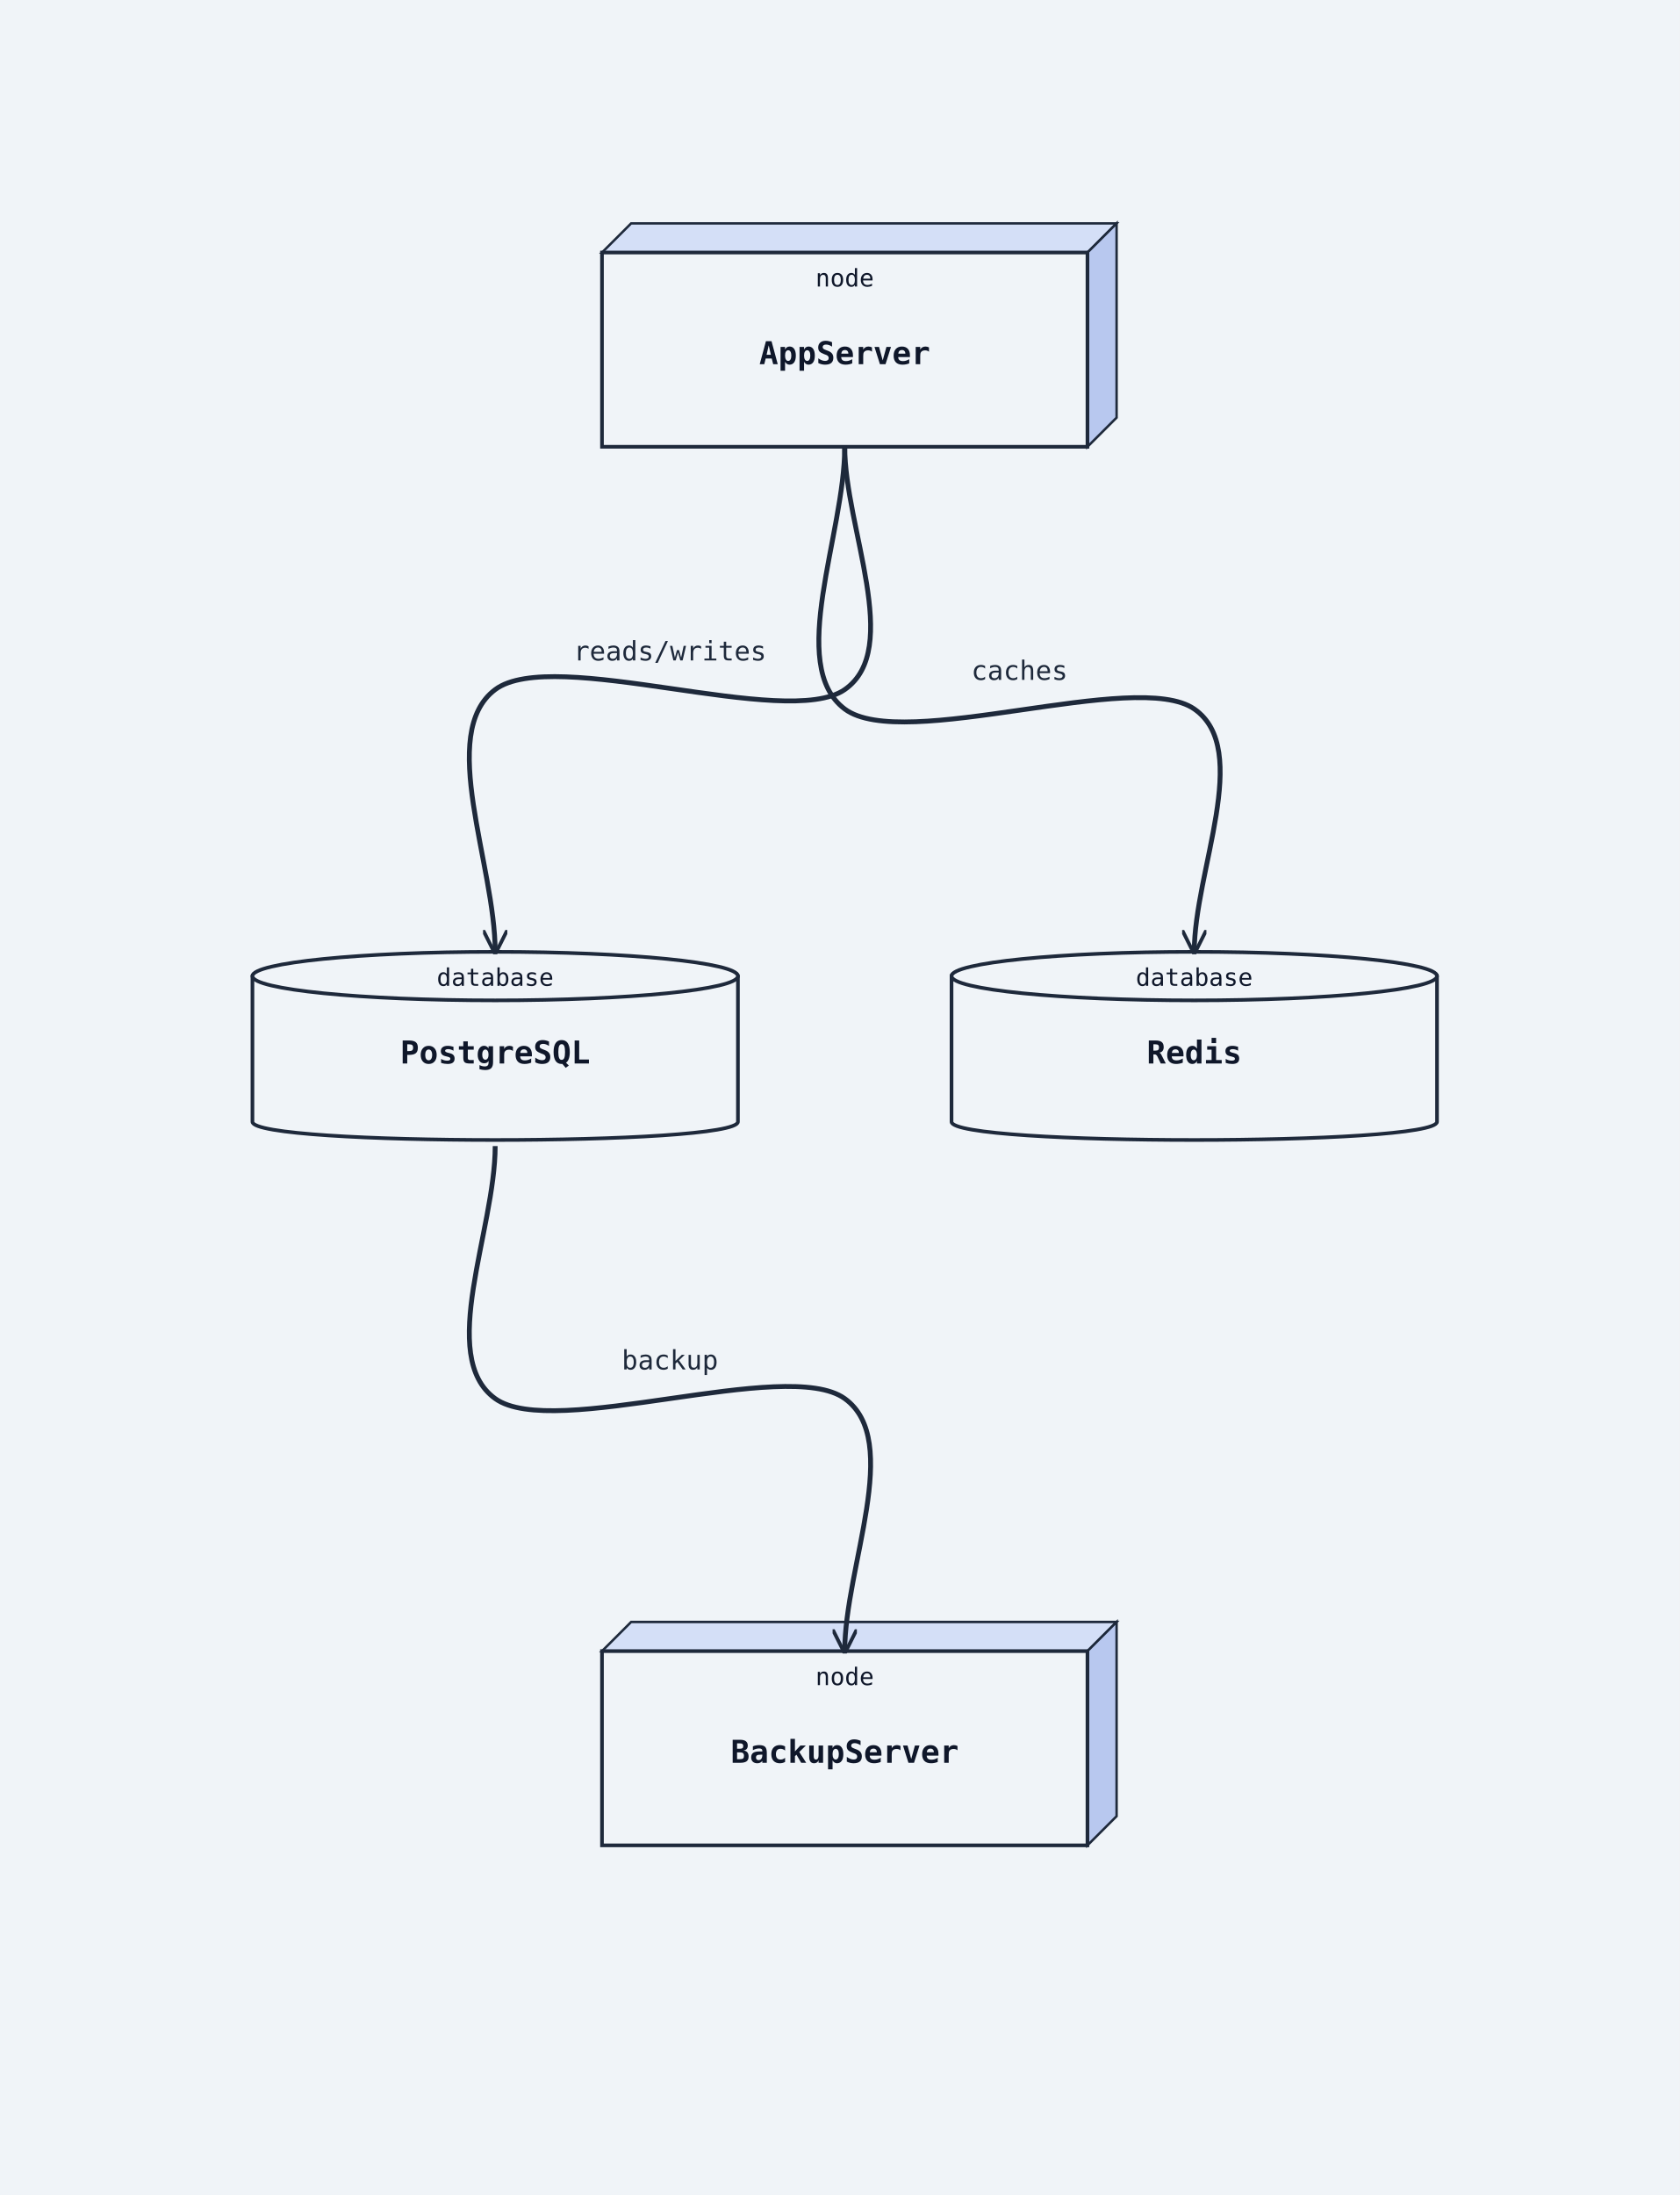
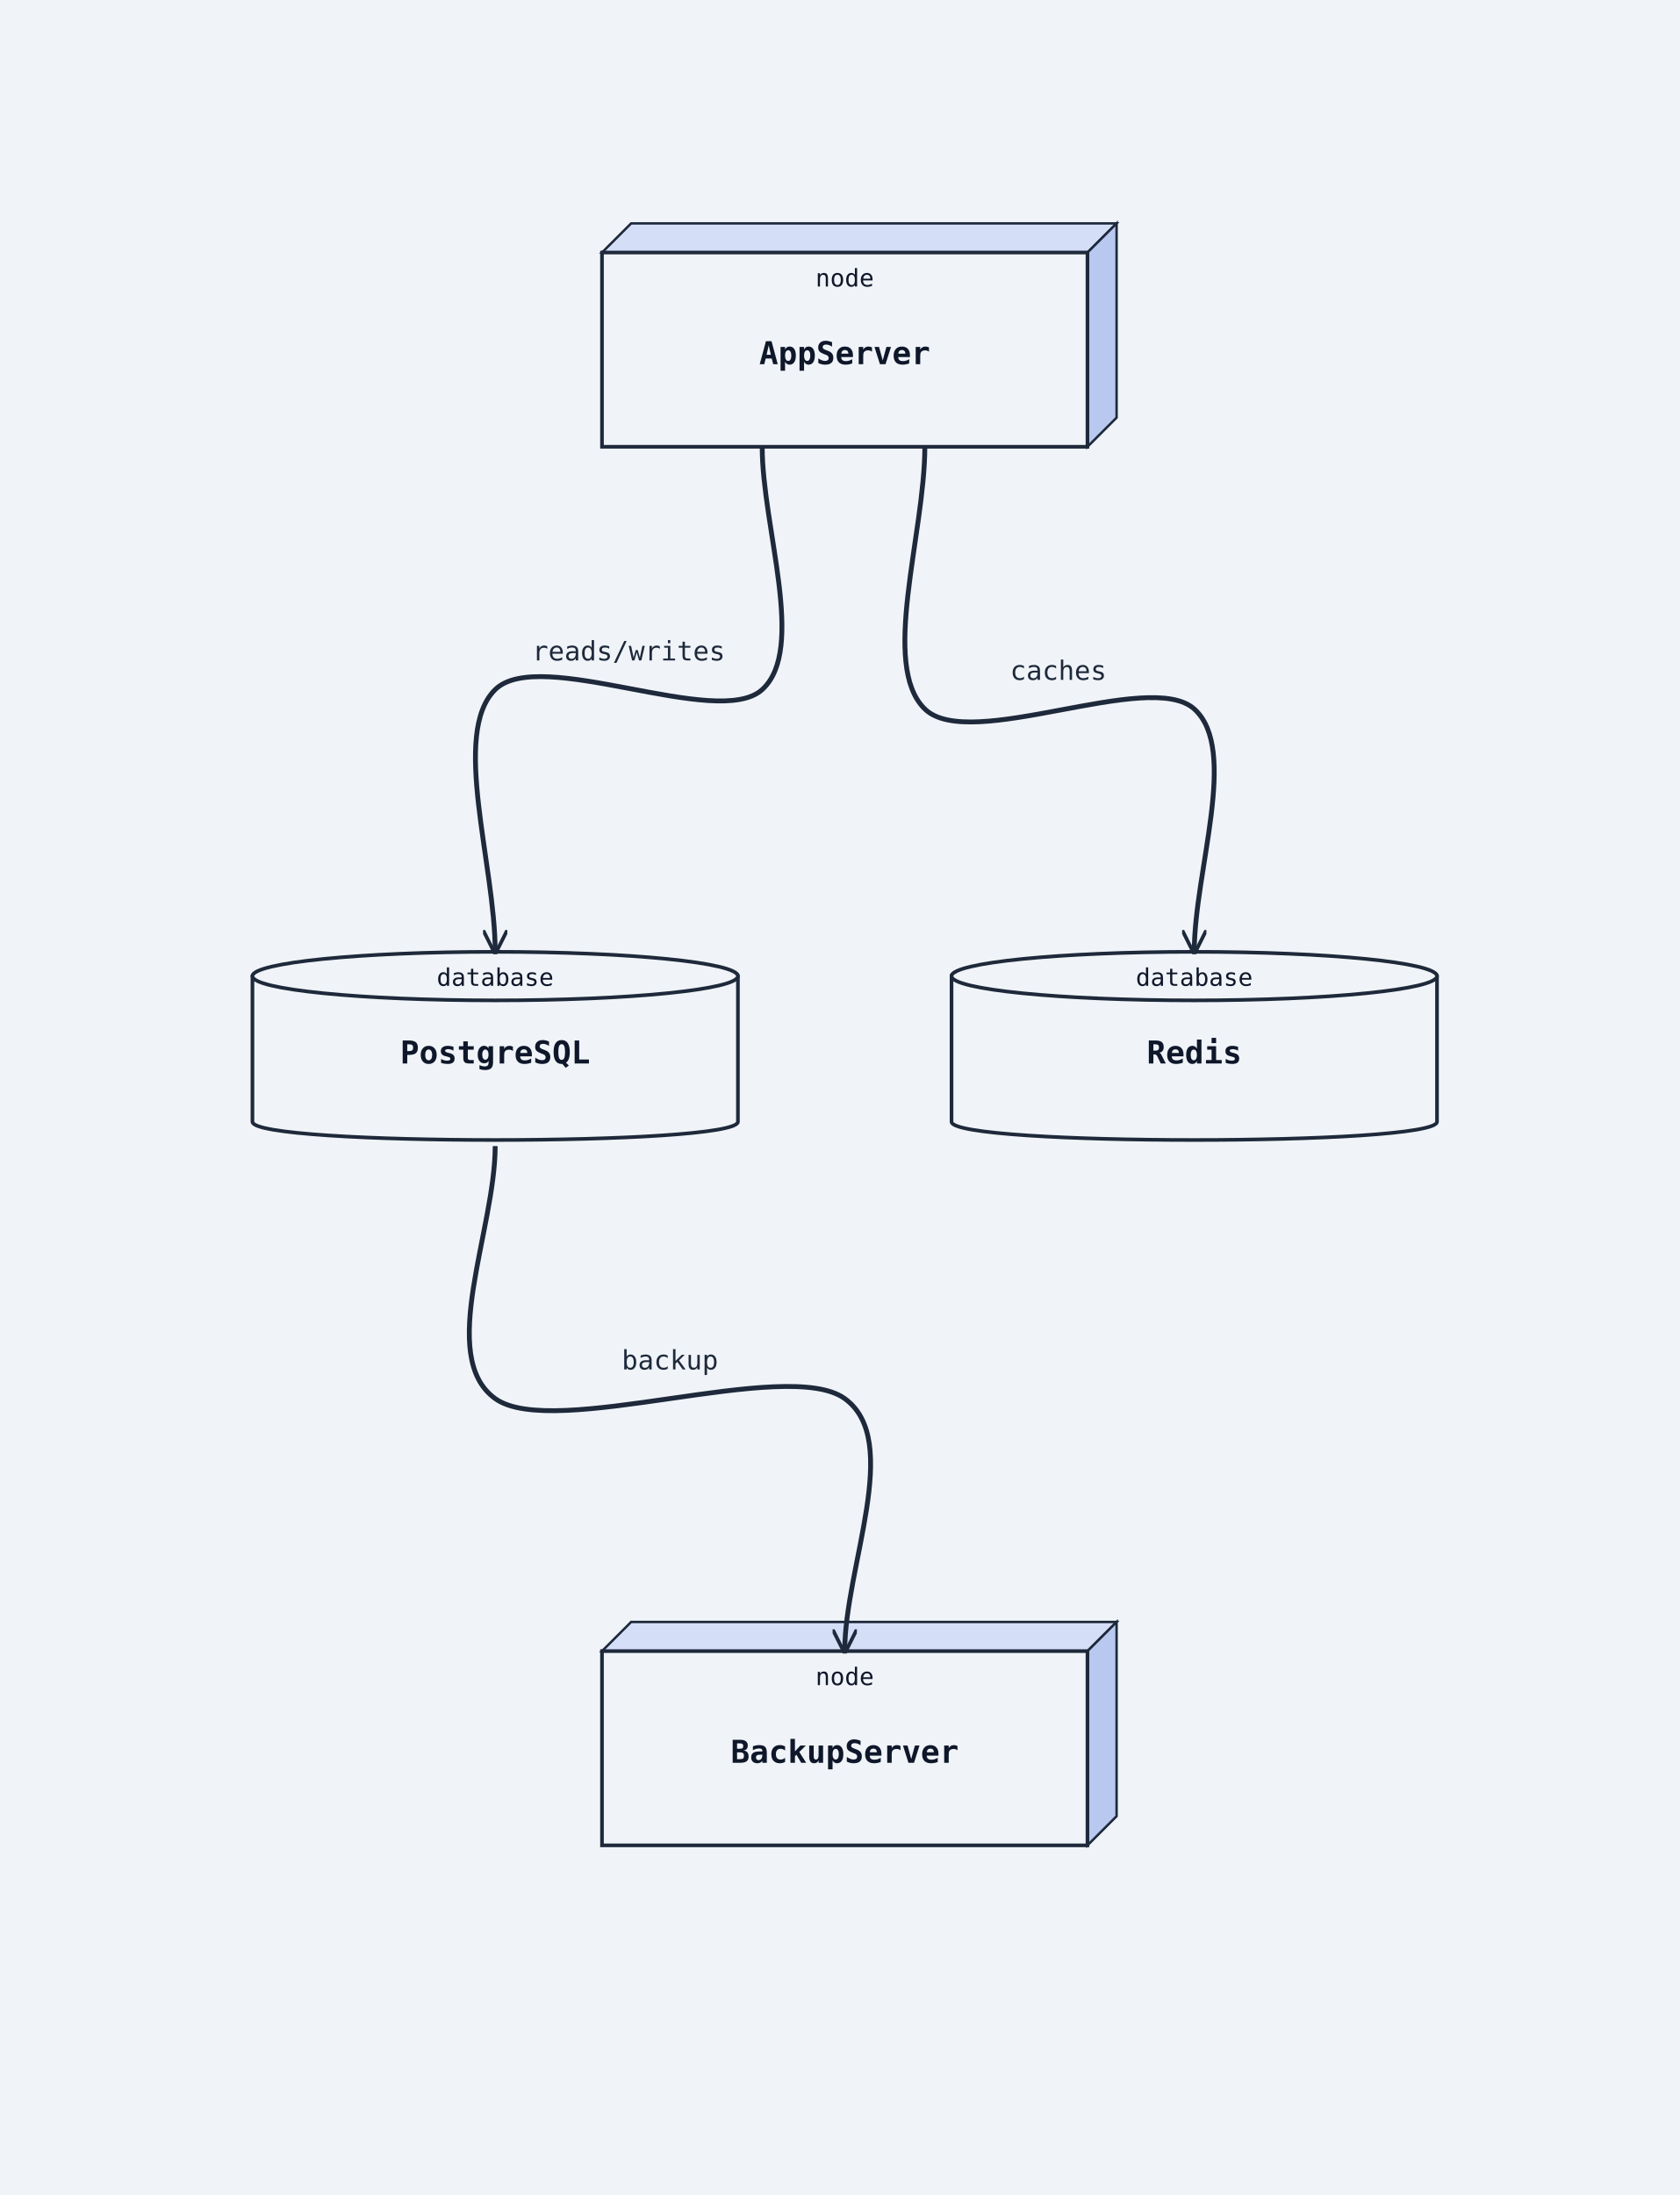
<svg xmlns="http://www.w3.org/2000/svg" width="692" height="904" viewBox="0 0 692 904">
  <rect width="100%" height="100%" fill="#f0f4f8" />
  <defs>
    <marker id="arrow-open" viewBox="0 0 10 10" refX="9" refY="5" markerWidth="10" markerHeight="10" markerUnits="userSpaceOnUse" orient="auto-start-reverse">
      <path d="M0,0 L10,5 L0,10" fill="none" stroke="#1e293b" stroke-width="1.5" />
    </marker>
    <marker id="arrow-triangle" viewBox="0 0 12 12" refX="11" refY="6" markerWidth="12" markerHeight="12" markerUnits="userSpaceOnUse" orient="auto-start-reverse">
      <polygon points="0,0 12,6 0,12" fill="#ffffff" stroke="#1e293b" stroke-width="1.5" fill-rule="nonzero" />
    </marker>
    <marker id="arrow-diamond-filled" viewBox="0 0 14 10" refX="13" refY="5" markerWidth="14" markerHeight="10" markerUnits="userSpaceOnUse" orient="auto-start-reverse">
      <path d="M0,5 L7,0 L14,5 L7,10 z" fill="#1e293b" stroke="#1e293b" stroke-width="1" />
    </marker>
    <marker id="arrow-diamond-open" viewBox="0 0 14 10" refX="13" refY="5" markerWidth="14" markerHeight="10" markerUnits="userSpaceOnUse" orient="auto-start-reverse">
      <path d="M0,5 L7,0 L14,5 L7,10 z" fill="#ffffff" stroke="#1e293b" stroke-width="1" />
    </marker>
    <marker id="arrow-double-open" viewBox="0 0 16 12" refX="15" refY="6" markerWidth="16" markerHeight="12" markerUnits="userSpaceOnUse" orient="auto-start-reverse">
      <path d="M0,1 L8,6 L0,11 M7,1 L15,6 L7,11" fill="none" stroke="#1e293b" stroke-width="1.5" stroke-linejoin="round" />
    </marker>
    <marker id="arrow-circle-open" viewBox="0 0 12 12" refX="11" refY="6" markerWidth="12" markerHeight="12" markerUnits="userSpaceOnUse" orient="auto-start-reverse">
      <circle cx="6" cy="6" r="4" fill="#ffffff" stroke="#1e293b" stroke-width="1.5" />
    </marker>
    <marker id="arrow-circle-filled" viewBox="0 0 12 12" refX="11" refY="6" markerWidth="12" markerHeight="12" markerUnits="userSpaceOnUse" orient="auto-start-reverse">
      <circle cx="6" cy="6" r="4" fill="#1e293b" stroke="#1e293b" stroke-width="1.5" />
    </marker>
    <marker id="arrow-triangle-filled" viewBox="0 0 12 12" refX="11" refY="6" markerWidth="12" markerHeight="12" markerUnits="userSpaceOnUse" orient="auto-start-reverse">
      <polygon points="0,0 12,6 0,12" fill="#1e293b" stroke="#1e293b" stroke-width="1.5" />
    </marker>
    <marker id="arrow-box-filled" viewBox="0 0 12 12" refX="11" refY="6" markerWidth="12" markerHeight="12" markerUnits="userSpaceOnUse" orient="auto-start-reverse">
      <rect x="2" y="2" width="8" height="8" fill="#1e293b" stroke="#1e293b" stroke-width="1.5" />
    </marker>
    <marker id="arrow-plus" viewBox="0 0 12 12" refX="11" refY="6" markerWidth="12" markerHeight="12" markerUnits="userSpaceOnUse" orient="auto-start-reverse">
      <path d="M6,1 L6,11 M1,6 L11,6" fill="none" stroke="#1e293b" stroke-width="1.8" stroke-linecap="round" />
    </marker>
    <marker id="arrow-slash" viewBox="0 0 12 12" refX="10" refY="6" markerWidth="12" markerHeight="12" markerUnits="userSpaceOnUse" orient="auto-start-reverse">
      <path d="M3,2 L9,10" fill="none" stroke="#1e293b" stroke-width="1.8" stroke-linecap="round" />
    </marker>
    <marker id="arrow-cross" viewBox="0 0 12 12" refX="11" refY="6" markerWidth="12" markerHeight="12" markerUnits="userSpaceOnUse" orient="auto-start-reverse">
      <path d="M2,2 L10,10 M10,2 L2,10" fill="none" stroke="#1e293b" stroke-width="1.8" stroke-linecap="round" />
    </marker>
    <marker id="arrow-bracket-open" viewBox="0 0 12 14" refX="11" refY="7" markerWidth="12" markerHeight="14" markerUnits="userSpaceOnUse" orient="auto-start-reverse">
      <path d="M10,1 L4,1 L4,13 L10,13" fill="none" stroke="#1e293b" stroke-width="1.8" stroke-linecap="round" stroke-linejoin="round" />
    </marker>
  </defs>
  <marker id="arrow-ie-one" viewBox="0 0 24 16" refX="22" refY="8" markerWidth="24" markerHeight="16" markerUnits="userSpaceOnUse" orient="auto-start-reverse">
    <path d="M16,2 L16,14" fill="none" stroke="#1e293b" stroke-width="1.8" stroke-linecap="round" />
  </marker>
  <marker id="arrow-ie-zero-one" viewBox="0 0 30 16" refX="28" refY="8" markerWidth="30" markerHeight="16" markerUnits="userSpaceOnUse" orient="auto-start-reverse">
    <circle cx="10" cy="8" r="4" fill="#ffffff" stroke="#1e293b" stroke-width="1.5" />
    <path d="M20,2 L20,14" fill="none" stroke="#1e293b" stroke-width="1.8" stroke-linecap="round" />
  </marker>
  <marker id="arrow-ie-zero-many" viewBox="0 0 34 18" refX="32" refY="9" markerWidth="34" markerHeight="18" markerUnits="userSpaceOnUse" orient="auto-start-reverse">
    <circle cx="8" cy="9" r="4" fill="#ffffff" stroke="#1e293b" stroke-width="1.5" />
    <path d="M18,9 L31,2 M18,9 L31,9 M18,9 L31,16" fill="none" stroke="#1e293b" stroke-width="1.7" stroke-linecap="round" />
  </marker>
  <marker id="arrow-ie-one-many" viewBox="0 0 34 18" refX="32" refY="9" markerWidth="34" markerHeight="18" markerUnits="userSpaceOnUse" orient="auto-start-reverse">
    <path d="M8,2 L8,16 M18,9 L31,2 M18,9 L31,9 M18,9 L31,16" fill="none" stroke="#1e293b" stroke-width="1.7" stroke-linecap="round" />
  </marker>
  <polygon points="248,104 260,92 460,92 448,104" fill="#d4dff7" stroke="#1e293b" stroke-width="1" />
  <polygon points="448,104 460,92 460,172 448,184" fill="#b8c8ef" stroke="#1e293b" stroke-width="1" />
  <rect class="uml-node uml-deployment-shape" data-uml-kind="node" x="248" y="104" width="200" height="80" fill="#f0f4f8" stroke="#1e293b" stroke-width="1.5" />
  <text x="348" y="150" text-anchor="middle" font-family="monospace" font-size="13" font-weight="600" fill="#0f172a">AppServer</text>
  <text x="348" y="118" text-anchor="middle" font-family="monospace" font-size="10" fill="#0f172a">node</text>
  <path class="uml-node uml-deployment-shape" data-uml-kind="database" d="M104,402 C104,392 304,392 304,402 L304,462 C304,472 104,472 104,462 Z" fill="#f0f4f8" stroke="#1e293b" stroke-width="1.5" />
  <ellipse cx="204" cy="402" rx="100" ry="10" fill="#f0f4f8" stroke="#1e293b" stroke-width="1.5" />
  <text x="204" y="438" text-anchor="middle" font-family="monospace" font-size="13" font-weight="600" fill="#0f172a">PostgreSQL</text>
  <text x="204" y="406" text-anchor="middle" font-family="monospace" font-size="10" fill="#0f172a">database</text>
  <path class="uml-node uml-deployment-shape" data-uml-kind="database" d="M392,402 C392,392 592,392 592,402 L592,462 C592,472 392,472 392,462 Z" fill="#f0f4f8" stroke="#1e293b" stroke-width="1.5" />
  <ellipse cx="492" cy="402" rx="100" ry="10" fill="#f0f4f8" stroke="#1e293b" stroke-width="1.5" />
  <text x="492" y="438" text-anchor="middle" font-family="monospace" font-size="13" font-weight="600" fill="#0f172a">Redis</text>
  <text x="492" y="406" text-anchor="middle" font-family="monospace" font-size="10" fill="#0f172a">database</text>
  <polygon points="248,680 260,668 460,668 448,680" fill="#d4dff7" stroke="#1e293b" stroke-width="1" />
  <polygon points="448,680 460,668 460,748 448,760" fill="#b8c8ef" stroke="#1e293b" stroke-width="1" />
  <rect class="uml-node uml-deployment-shape" data-uml-kind="node" x="248" y="680" width="200" height="80" fill="#f0f4f8" stroke="#1e293b" stroke-width="1.5" />
  <text x="348" y="726" text-anchor="middle" font-family="monospace" font-size="13" font-weight="600" fill="#0f172a">BackupServer</text>
  <text x="348" y="694" text-anchor="middle" font-family="monospace" font-size="10" fill="#0f172a">node</text>
-   <path class="uml-relation" data-uml-from="AppServer" data-uml-to="PostgreSQL" data-uml-arrow="--&gt;" d="M 348,184 C 348.0,217.3 372.0,267.3 348.0,284.0 C 324.0,300.7 228.0,266.0 204.0,284.0 C 180.0,302.0 204.0,356.0 204.0,392.0" fill="none" stroke="#1e293b" stroke-width="2" marker-end="url(#arrow-open)" />
-   <path class="uml-relation" data-uml-from="AppServer" data-uml-to="Redis" data-uml-arrow="--&gt;" d="M 348,184 C 348.0,220.0 324.0,274.0 348.0,292.0 C 372.0,310.0 468.0,275.3 492.0,292.0 C 516.0,308.7 492.0,358.7 492.0,392.0" fill="none" stroke="#1e293b" stroke-width="2" marker-end="url(#arrow-open)" />
+   <path class="uml-relation" data-uml-from="AppServer" data-uml-to="PostgreSQL" data-uml-arrow="--&gt;" d="M 314,184 C 314.0,217.3 332.3,267.3 314.0,284.0 C 295.7,300.7 222.3,266.0 204.0,284.0 C 185.7,302.0 204.0,356.0 204.0,392.0" fill="none" stroke="#1e293b" stroke-width="2" marker-end="url(#arrow-open)" />
+   <path class="uml-relation" data-uml-from="AppServer" data-uml-to="Redis" data-uml-arrow="--&gt;" d="M 381,184 C 381.0,220.0 362.5,274.0 381.0,292.0 C 399.5,310.0 473.5,275.3 492.0,292.0 C 510.5,308.7 492.0,358.7 492.0,392.0" fill="none" stroke="#1e293b" stroke-width="2" marker-end="url(#arrow-open)" />
  <path class="uml-relation" data-uml-from="PostgreSQL" data-uml-to="BackupServer" data-uml-arrow="--&gt;" d="M 204,472 C 204.0,506.7 180.0,558.7 204.0,576.0 C 228.0,593.3 324.0,558.7 348.0,576.0 C 372.0,593.3 348.0,645.3 348.0,680.0" fill="none" stroke="#1e293b" stroke-width="2" marker-end="url(#arrow-open)" />
-   <text class="uml-edge-label" data-uml-label-role="edge" x="276" y="272" text-anchor="middle" font-family="monospace" font-size="11" fill="#1e293b">reads/writes</text>
-   <text class="uml-edge-label" data-uml-label-role="edge" x="420" y="280" text-anchor="middle" font-family="monospace" font-size="11" fill="#1e293b">caches</text>
+   <text class="uml-edge-label" data-uml-label-role="edge" x="259" y="272" text-anchor="middle" font-family="monospace" font-size="11" fill="#1e293b">reads/writes</text>
+   <text class="uml-edge-label" data-uml-label-role="edge" x="436" y="280" text-anchor="middle" font-family="monospace" font-size="11" fill="#1e293b">caches</text>
  <text class="uml-edge-label" data-uml-label-role="edge" x="276" y="564" text-anchor="middle" font-family="monospace" font-size="11" fill="#1e293b">backup</text>
</svg>
